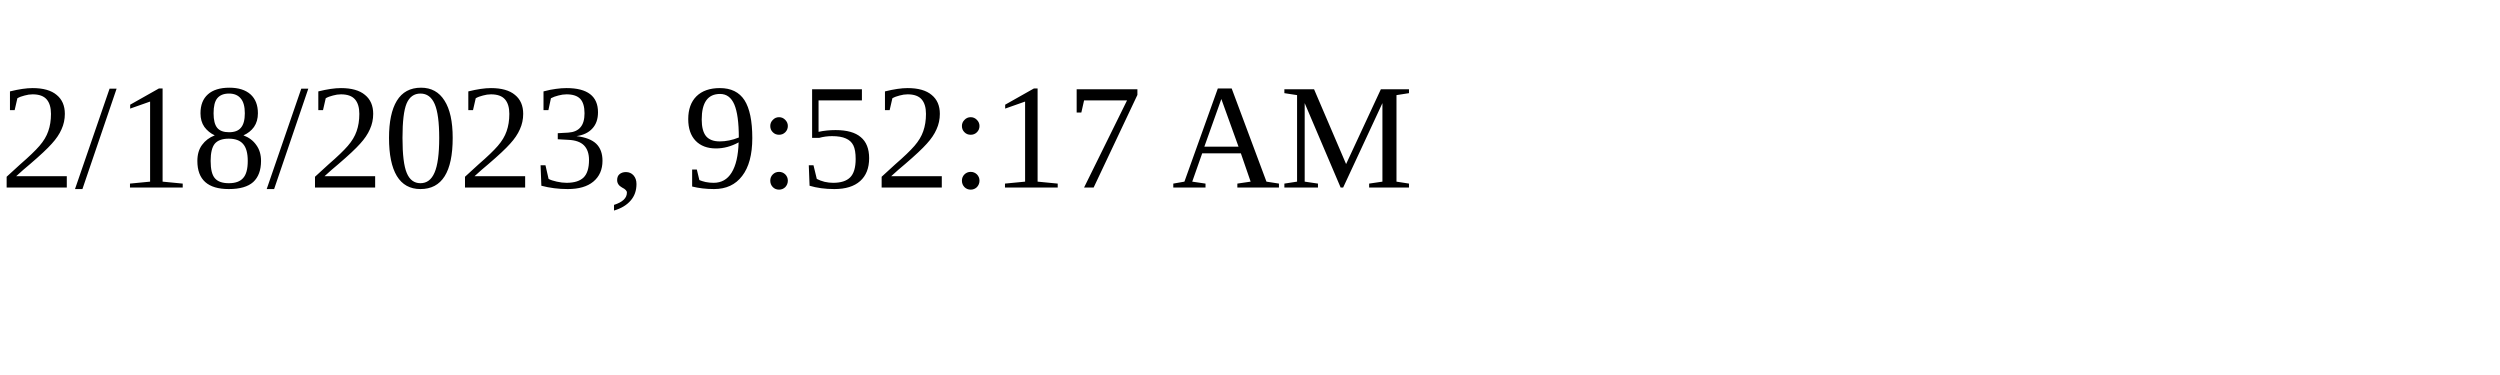
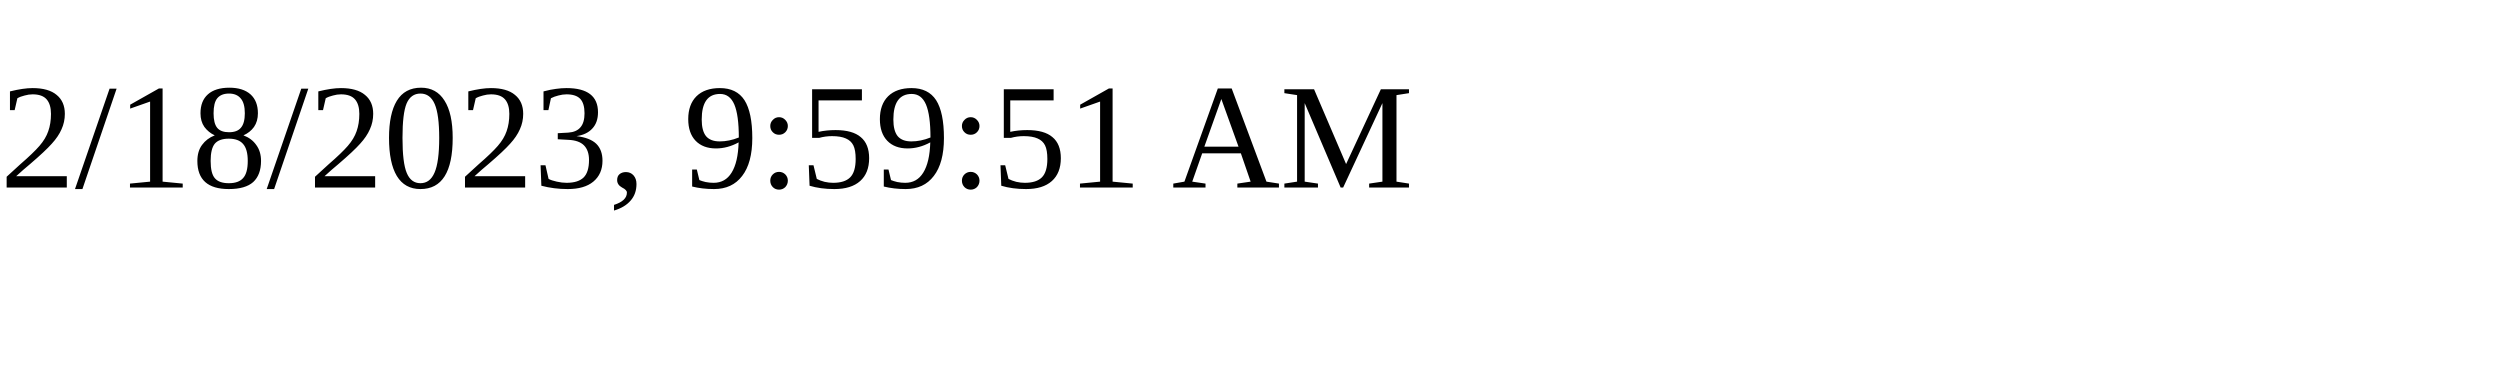
<svg xmlns="http://www.w3.org/2000/svg" height="30" width="200">
-   <text x="0" y="15">2/18/2023, 9:52:17 AM</text>
+   <text x="0" y="15">2/18/2023, 9:59:51 AM</text>
</svg>
